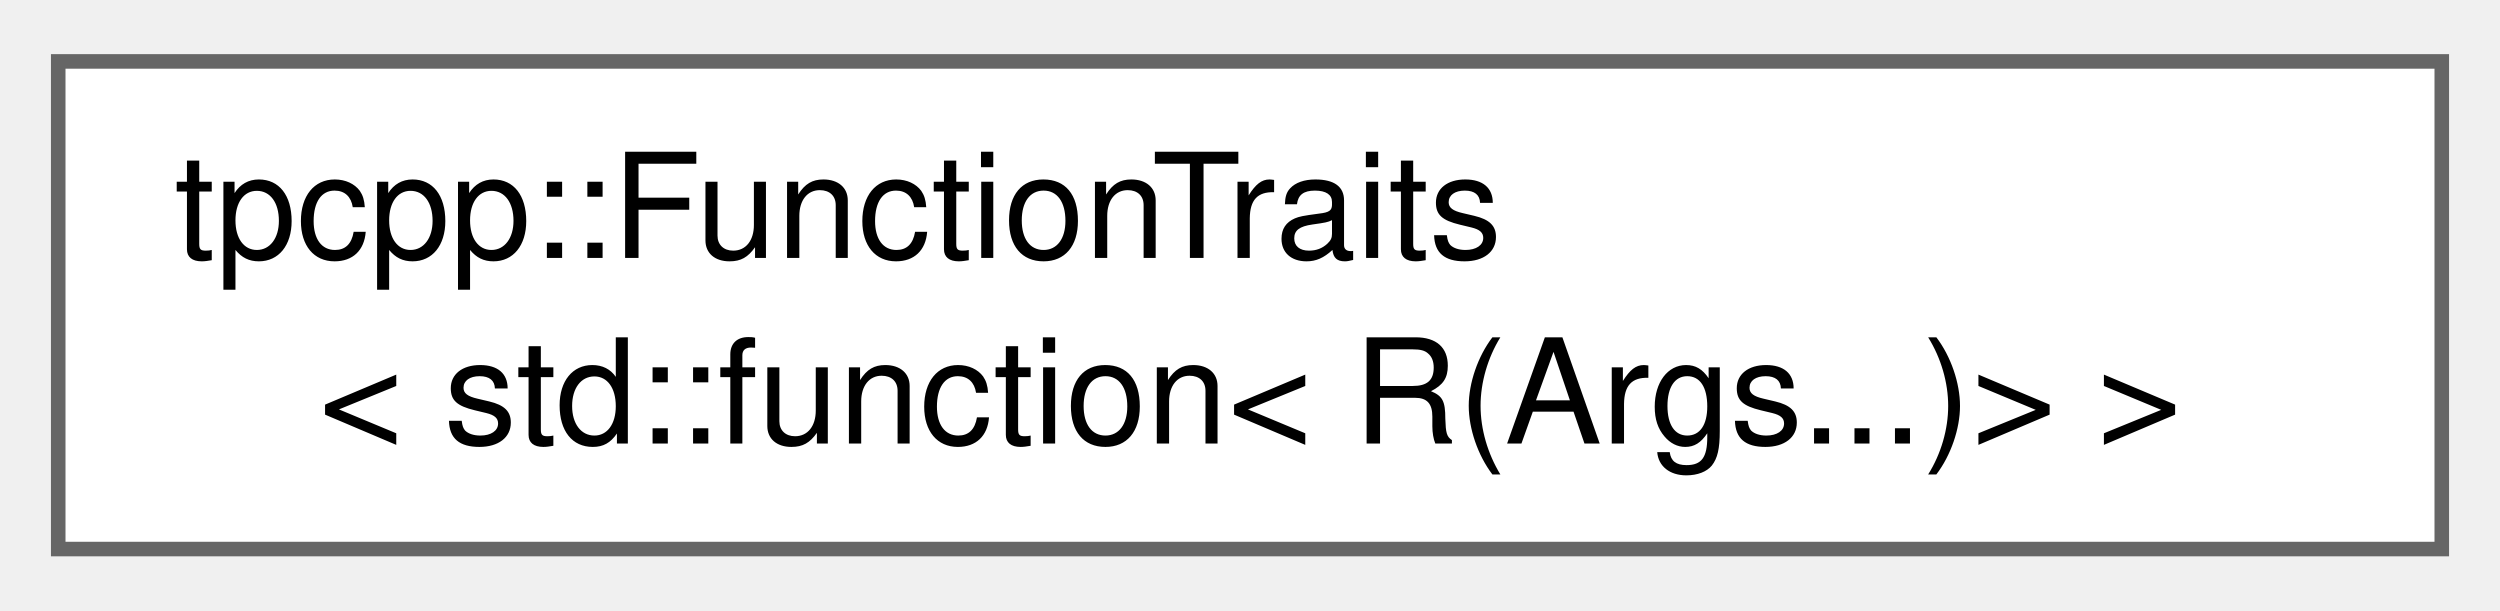
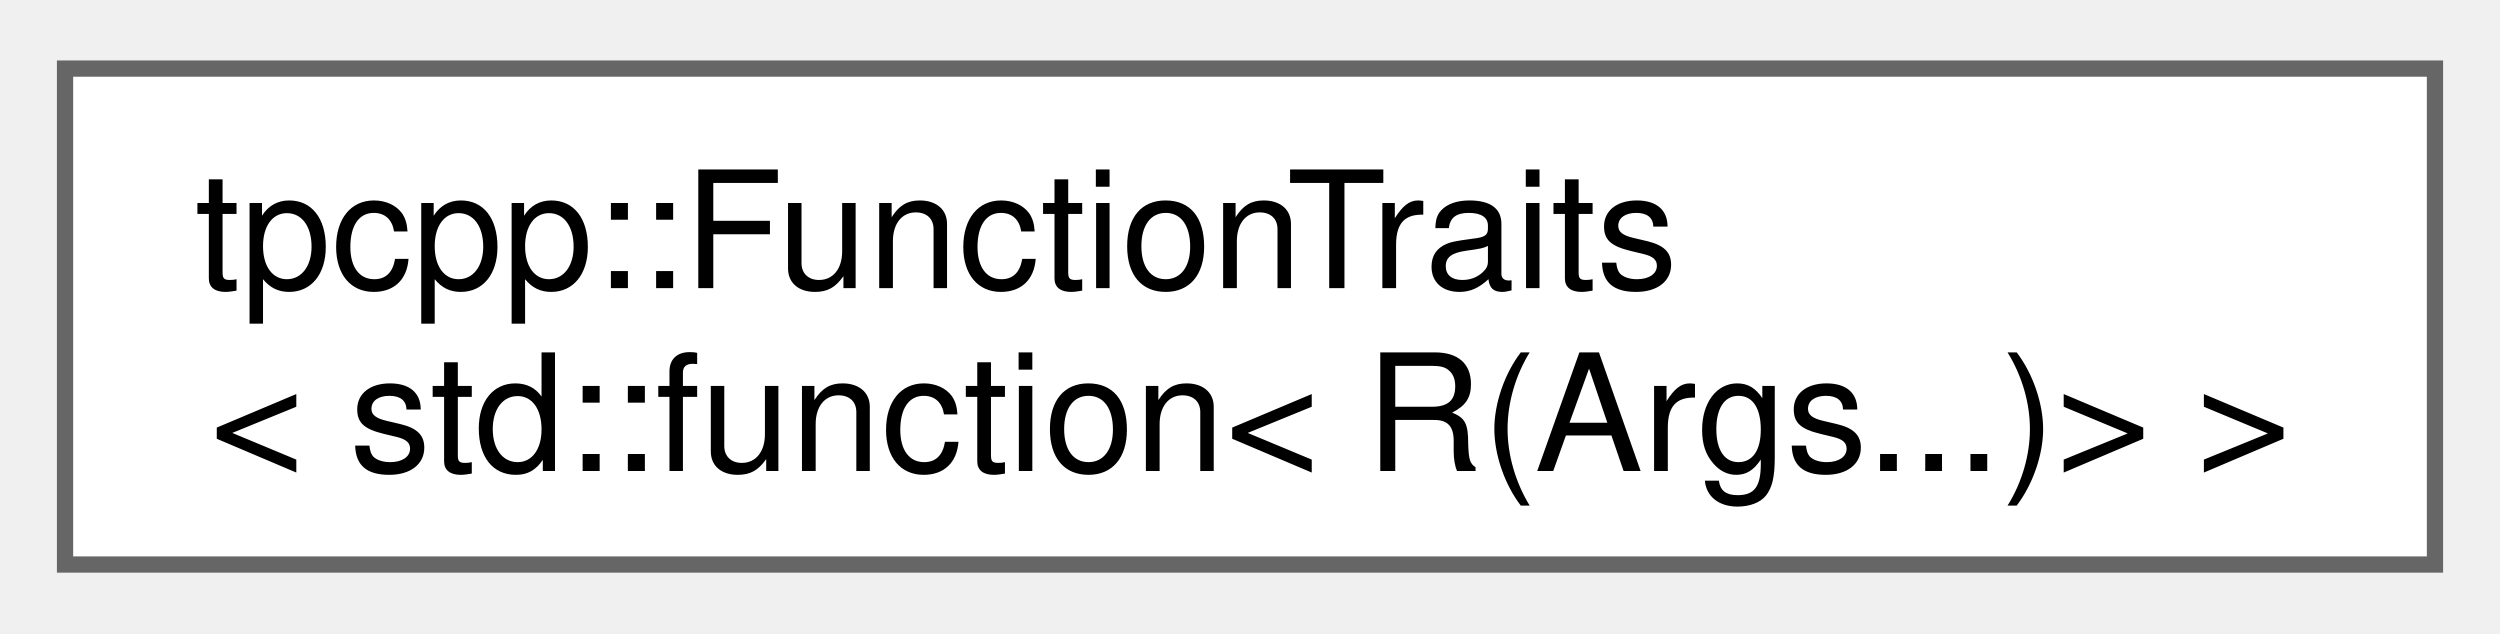
- <svg xmlns="http://www.w3.org/2000/svg" xmlns:xlink="http://www.w3.org/1999/xlink" width="172pt" height="42pt" viewBox="0.00 0.00 171.75 41.50">
-   <g id="graph0" class="graph" transform="scale(1 1) rotate(0) translate(4 37.5)">
+ <svg xmlns="http://www.w3.org/2000/svg" xmlns:xlink="http://www.w3.org/1999/xlink" width="154pt" height="39pt" viewBox="0.00 0.00 153.75 38.50">
+   <g id="graph0" class="graph" transform="scale(1 1) rotate(0) translate(4 34.5)">
    <g id="Node000000" class="node">
      <g id="a_Node000000">
-         <a xlink:href="structtpcpp_1_1FunctionTraits_3_01std_1_1function_3_01R_07Args_8_8_8_08_4_01_4.html" target="_top" xlink:title=" ">
-           <polygon fill="white" stroke="#666666" points="163.75,-33.5 0,-33.5 0,0 163.75,0 163.75,-33.5" />
-           <text text-anchor="start" x="8" y="-20" font-family="Helvetica,sans-Serif" font-size="10.00">tpcpp::FunctionTraits</text>
-           <text text-anchor="middle" x="81.88" y="-7.25" font-family="Helvetica,sans-Serif" font-size="10.00">&lt; std::function&lt; R(Args...)&gt; &gt;</text>
+         <a xlink:href="structtpcpp_1_1_function_traits_3_01std_1_1function_3_01_r_07_args_8_8_8_08_4_01_4.html" target="_top" xlink:title=" ">
+           <polygon fill="white" stroke="#666666" points="145.75,-30.5 0,-30.5 0,0 145.75,0 145.75,-30.5" />
+           <text text-anchor="start" x="8" y="-17" font-family="Helvetica,sans-Serif" font-size="10.00">tpcpp::FunctionTraits</text>
+           <text text-anchor="middle" x="72.88" y="-5.75" font-family="Helvetica,sans-Serif" font-size="10.00">&lt; std::function&lt; R(Args...)&gt; &gt;</text>
        </a>
      </g>
    </g>
  </g>
</svg>
